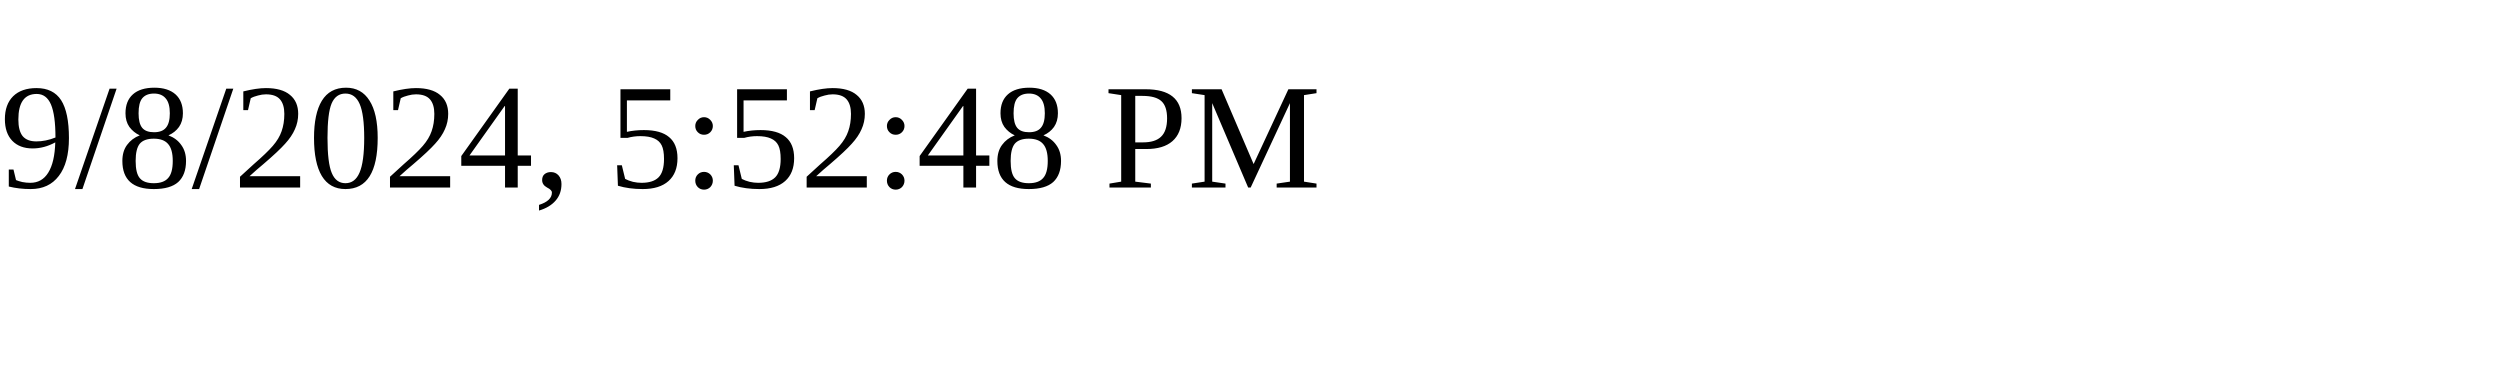
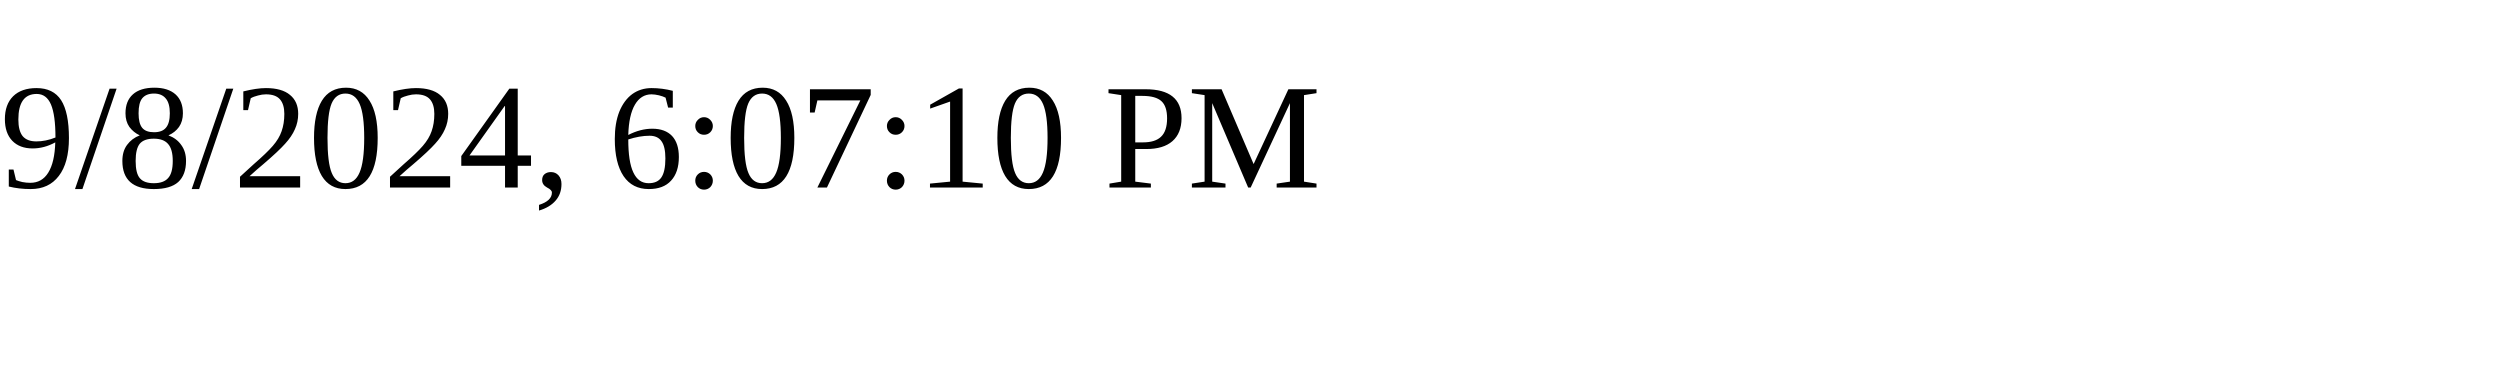
<svg xmlns="http://www.w3.org/2000/svg" height="30" width="200">
-   <text x="0" y="15">9/8/2024, 5:52:48 PM</text>
+   <text x="0" y="15">9/8/2024, 6:07:10 PM</text>
</svg>
